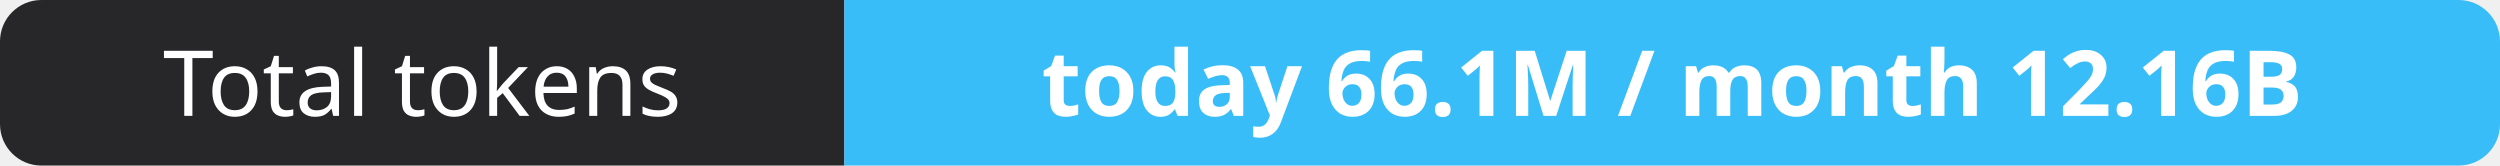
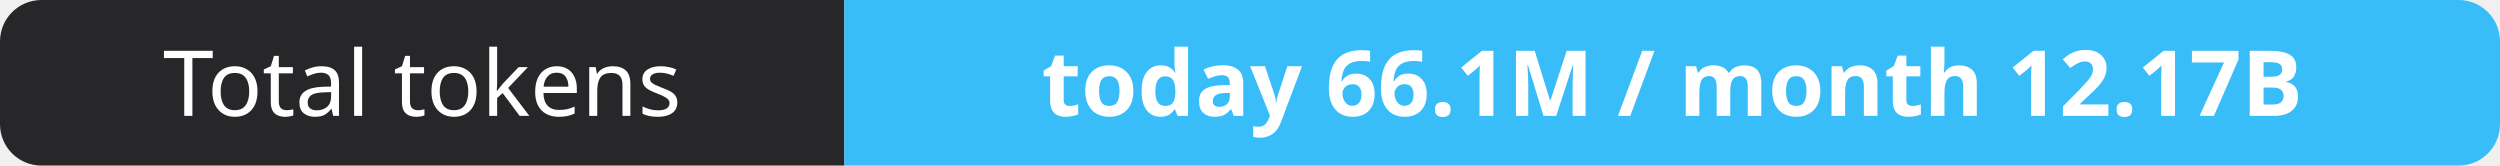
- <svg xmlns="http://www.w3.org/2000/svg" width="302" height="20" role="img" aria-label="Total tokens: today 66.1M / month 12.16B">
+ <svg xmlns="http://www.w3.org/2000/svg" width="302" height="20" role="img" aria-label="Total tokens: today 66.1M / month 12.17B">
  <clipPath id="r">
    <rect width="302" height="20" rx="5" fill="#fff" />
  </clipPath>
  <g clip-path="url(#r)">
    <rect width="102" height="20" fill="#27272a" />
    <rect x="102" width="200" height="20" fill="#38bdf8" />
  </g>
  <g fill="#fff" text-anchor="middle" font-family="Verdana,Geneva,sans-serif" font-size="11">
    <text x="51.0" y="14">Total tokens</text>
-     <text x="202.0" y="14" font-weight="700">today 66.1M / month 12.16B</text>
+     <text x="202.0" y="14" font-weight="700">today 66.1M / month 12.17B</text>
  </g>
</svg>
